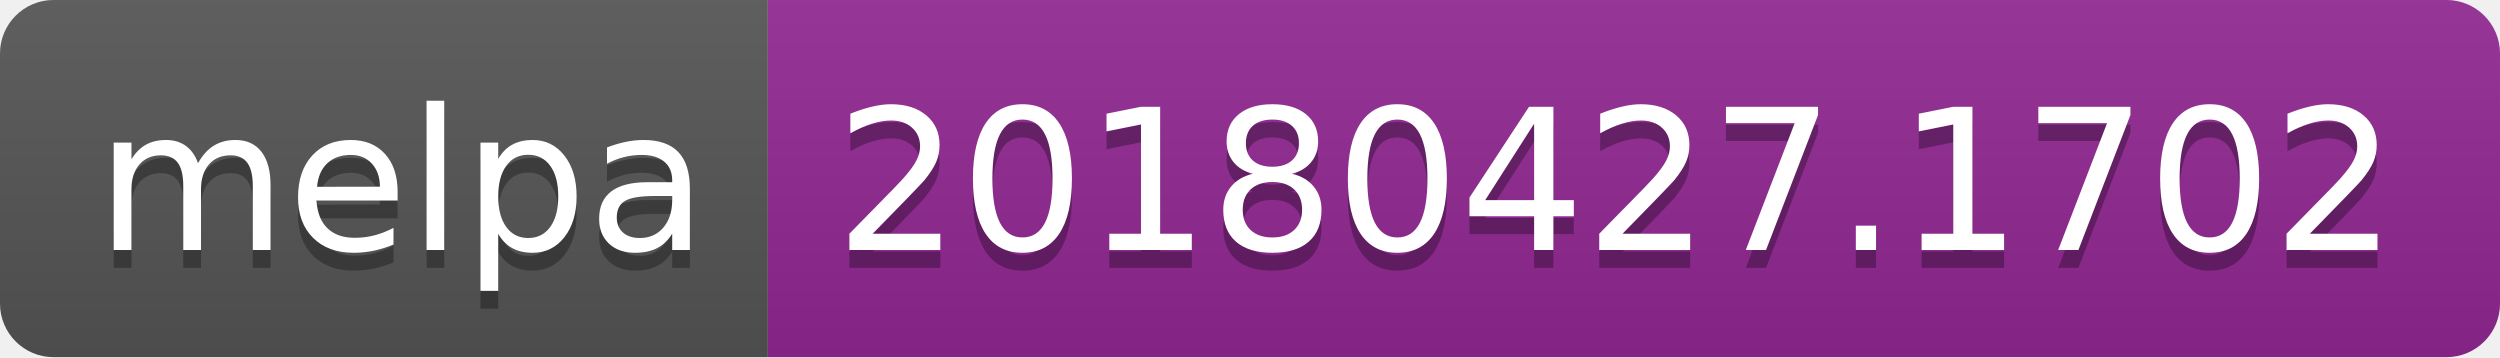
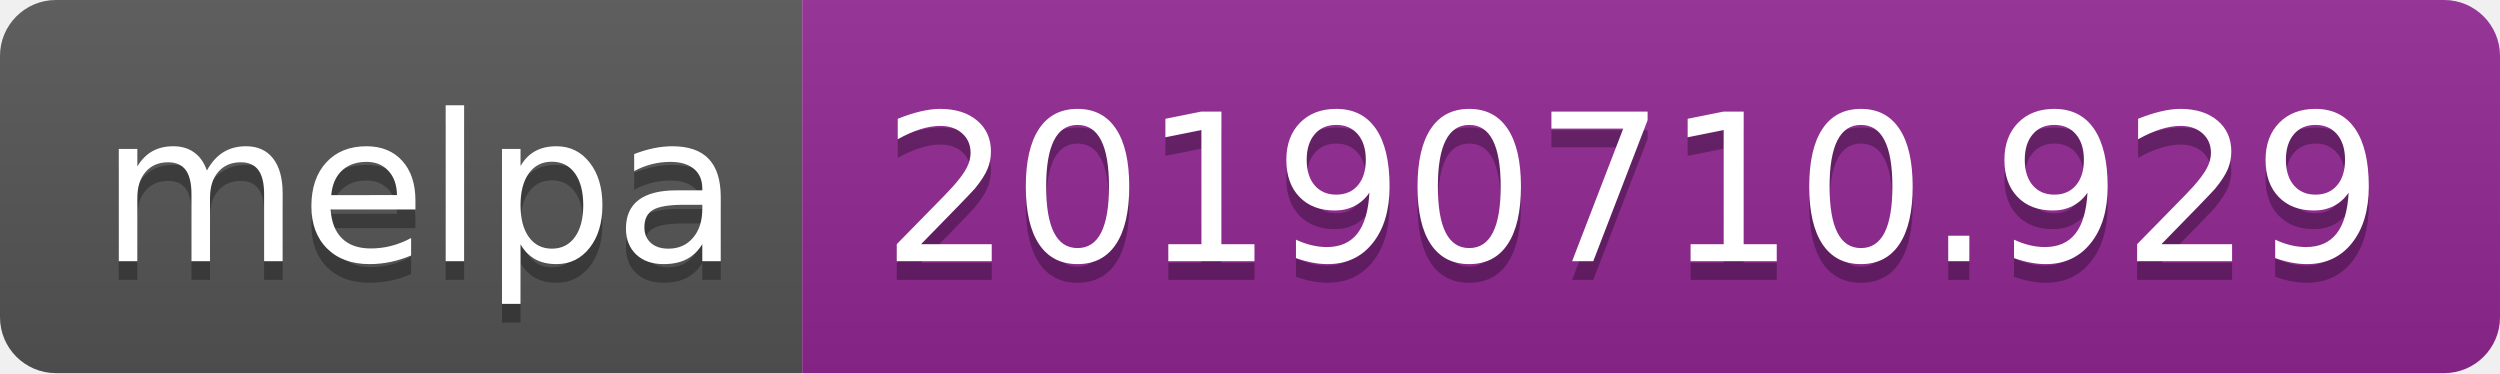
- <svg xmlns="http://www.w3.org/2000/svg" width="140" height="20">
+ <svg xmlns="http://www.w3.org/2000/svg" width="134" height="20">
  <linearGradient id="b" x2="0" y2="100%">
    <stop offset="0" stop-color="#bbb" stop-opacity=".1" />
    <stop offset="1" stop-opacity=".1" />
  </linearGradient>
  <clipPath id="a">
-     <rect width="140" height="20" rx="3" fill="#fff" />
+     <rect width="134" height="20" rx="3" fill="#fff" />
  </clipPath>
  <g clip-path="url(#a)">
    <path fill="#555" d="M0 0h43v20H0z" />
-     <path fill="#922793" d="M43 0h97v20H43z" />
-     <path fill="url(#b)" d="M0 0h140v20H0z" />
+     <path fill="#922793" d="M43 0h91v20H43z" />
+     <path fill="url(#b)" d="M0 0h134v20H0z" />
  </g>
  <g fill="#fff" text-anchor="middle" font-family="DejaVu Sans,Verdana,Geneva,sans-serif" font-size="110">
    <text x="225" y="150" fill="#010101" fill-opacity=".3" transform="scale(.1)" textLength="330">melpa</text>
    <text x="225" y="140" transform="scale(.1)" textLength="330">melpa</text>
-     <text x="905" y="150" fill="#010101" fill-opacity=".3" transform="scale(.1)" textLength="870">20180427.1702</text>
-     <text x="905" y="140" transform="scale(.1)" textLength="870">20180427.1702</text>
+     <text x="875" y="150" fill="#010101" fill-opacity=".3" transform="scale(.1)" textLength="810">20190710.929</text>
+     <text x="875" y="140" transform="scale(.1)" textLength="810">20190710.929</text>
  </g>
</svg>
